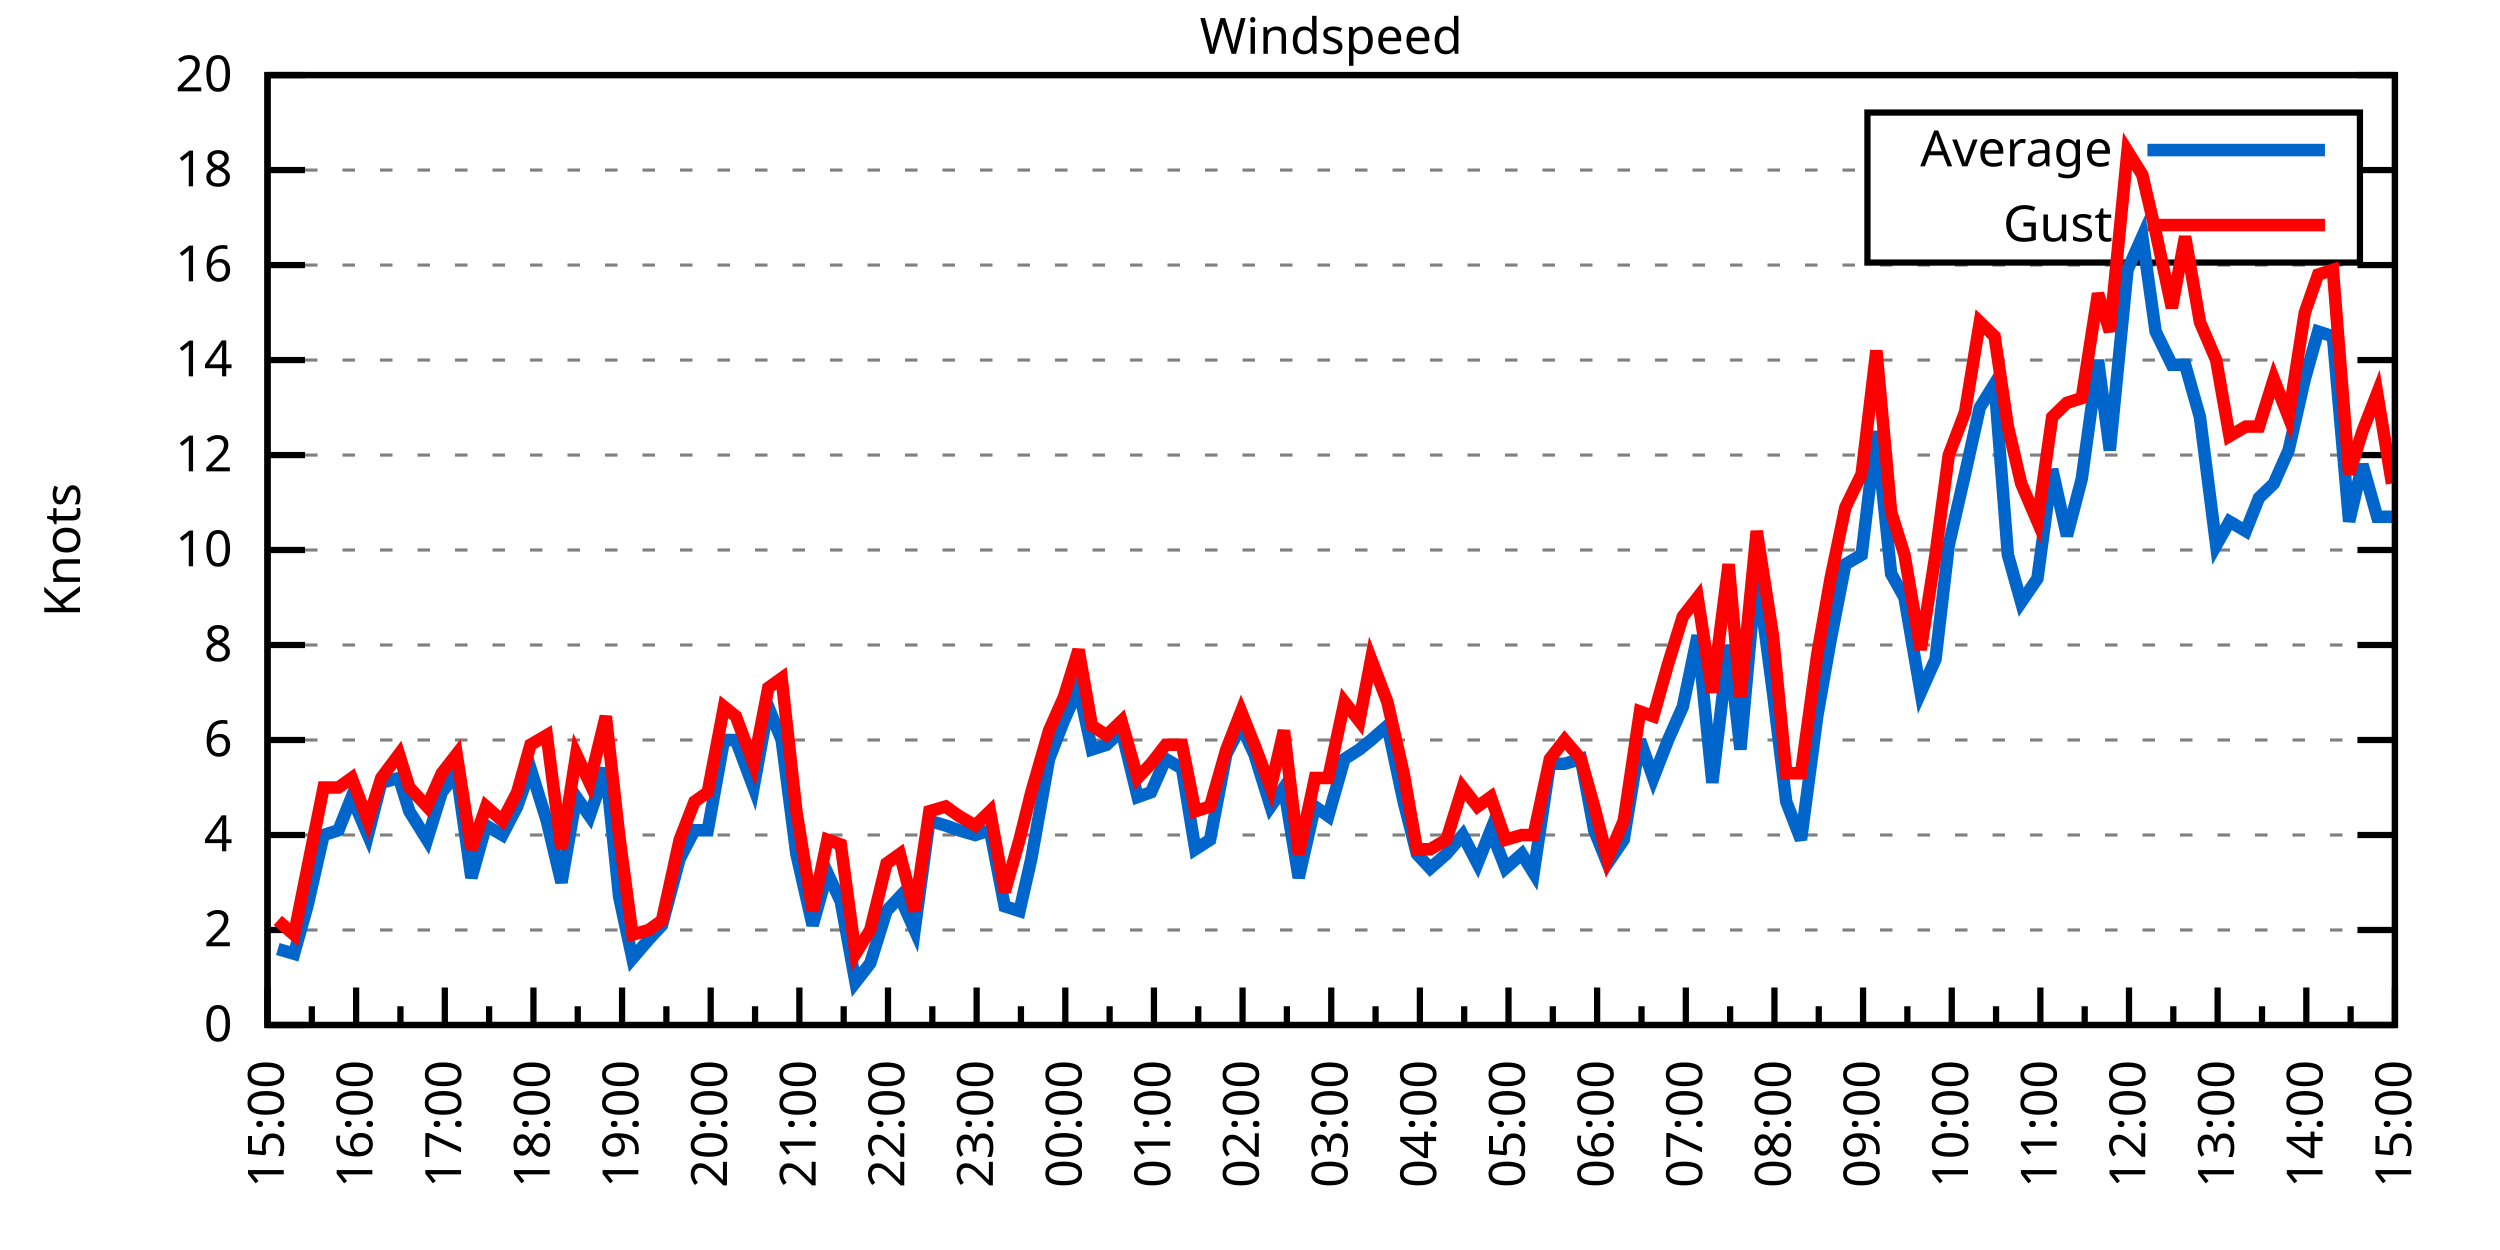
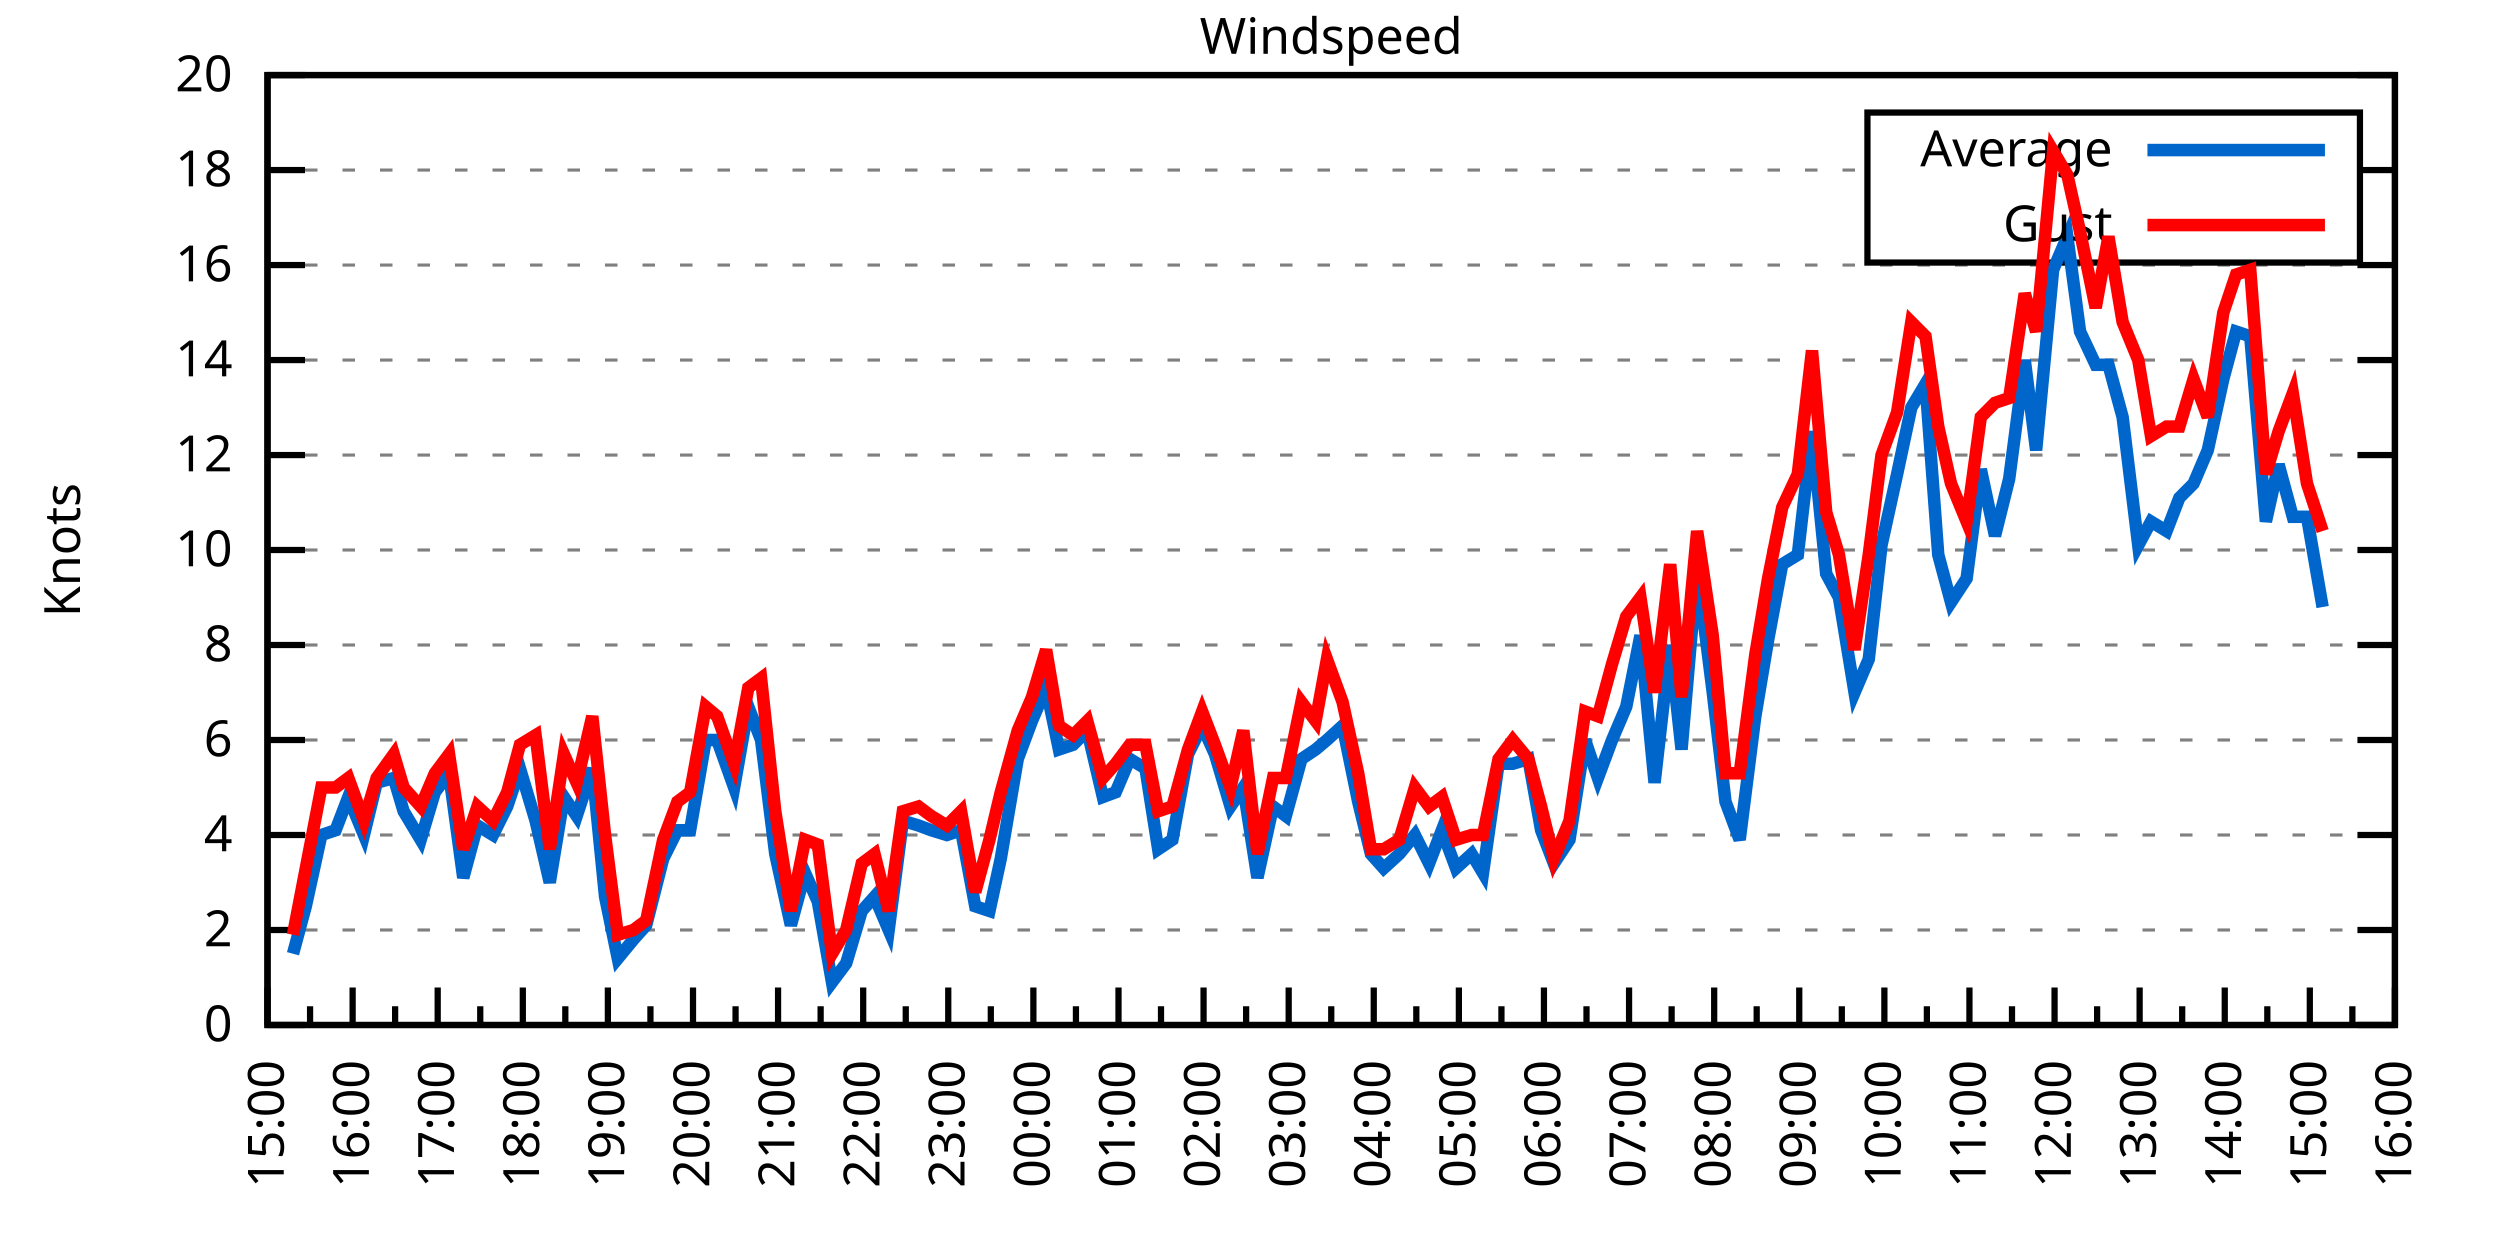
<svg xmlns="http://www.w3.org/2000/svg" xmlns:xlink="http://www.w3.org/1999/xlink" width="400" height="200" viewBox="0 0 400 200">
  <g id="gnuplot_canvas">
    <rect x="0" y="0" width="400" height="200" fill="none" />
    <defs>
      <circle id="gpDot" r="0.5" stroke-width="0.5" stroke="currentColor" />
      <path id="gpPt0" stroke-width="0.333" stroke="currentColor" d="M-1,0 h2 M0,-1 v2" />
      <path id="gpPt1" stroke-width="0.333" stroke="currentColor" d="M-1,-1 L1,1 M1,-1 L-1,1" />
      <path id="gpPt2" stroke-width="0.333" stroke="currentColor" d="M-1,0 L1,0 M0,-1 L0,1 M-1,-1 L1,1 M-1,1 L1,-1" />
      <rect id="gpPt3" stroke-width="0.333" stroke="currentColor" x="-1" y="-1" width="2" height="2" />
      <rect id="gpPt4" stroke-width="0.333" stroke="currentColor" fill="currentColor" x="-1" y="-1" width="2" height="2" />
      <circle id="gpPt5" stroke-width="0.333" stroke="currentColor" cx="0" cy="0" r="1" />
      <use xlink:href="#gpPt5" id="gpPt6" fill="currentColor" stroke="none" />
      <path id="gpPt7" stroke-width="0.333" stroke="currentColor" d="M0,-1.33 L-1.33,0.67 L1.33,0.67 z" />
      <use xlink:href="#gpPt7" id="gpPt8" fill="currentColor" stroke="none" />
      <use xlink:href="#gpPt7" id="gpPt9" stroke="currentColor" transform="rotate(180)" />
      <use xlink:href="#gpPt9" id="gpPt10" fill="currentColor" stroke="none" />
      <use xlink:href="#gpPt3" id="gpPt11" stroke="currentColor" transform="rotate(45)" />
      <use xlink:href="#gpPt11" id="gpPt12" fill="currentColor" stroke="none" />
      <path id="gpPt13" stroke-width="0.333" stroke="currentColor" d="M0,1.330 L1.265,0.411 L0.782,-1.067 L-0.782,-1.076 L-1.265,0.411 z" />
      <use xlink:href="#gpPt13" id="gpPt14" fill="currentColor" stroke="none" />
      <filter id="textbox" filterUnits="objectBoundingBox" x="0" y="0" height="1" width="1">
        <feFlood flood-color="white" flood-opacity="1" result="bgnd" />
        <feComposite in="SourceGraphic" in2="bgnd" operator="atop" />
      </filter>
      <filter id="greybox" filterUnits="objectBoundingBox" x="0" y="0" height="1" width="1">
        <feFlood flood-color="lightgrey" flood-opacity="1" result="grey" />
        <feComposite in="SourceGraphic" in2="grey" operator="atop" />
      </filter>
    </defs>
    <g fill="none" color="white" stroke="currentColor" stroke-width="1.00" stroke-linecap="butt" stroke-linejoin="miter">
</g>
    <g fill="none" color="black" stroke="currentColor" stroke-width="1.00" stroke-linecap="butt" stroke-linejoin="miter">
      <g stroke="none" shape-rendering="crispEdges">
        <polygon fill="rgb(255, 255, 255)" points="42.80,164.00 383.18,164.00 383.18,12.02 42.80,12.02 " />
      </g>
    </g>
    <g fill="none" color="black" stroke="currentColor" stroke-width="1.00" stroke-linecap="butt" stroke-linejoin="miter">
</g>
    <g fill="none" color="black" stroke="black" stroke-width="0.50" stroke-linecap="butt" stroke-linejoin="miter">
</g>
    <g fill="none" color="gray" stroke="currentColor" stroke-width="0.50" stroke-linecap="butt" stroke-linejoin="miter">
      <path stroke="gray" stroke-dasharray="2,4" class="gridline" d="M42.80,164.00 L383.19,164.00  " />
    </g>
    <g fill="none" color="gray" stroke="gray" stroke-width="1.00" stroke-linecap="butt" stroke-linejoin="miter">
</g>
    <g fill="none" color="black" stroke="currentColor" stroke-width="1.00" stroke-linecap="butt" stroke-linejoin="miter">
      <path stroke="black" d="M42.80,164.00 L48.80,164.00 M383.19,164.00 L377.19,164.00  " />
      <g transform="translate(37.20,166.60)" stroke="none" fill="black" font-family="Sans" font-size="8.00" text-anchor="end">
        <text>
          <tspan font-family="Sans"> 0</tspan>
        </text>
      </g>
    </g>
    <g fill="none" color="black" stroke="currentColor" stroke-width="1.00" stroke-linecap="butt" stroke-linejoin="miter">
</g>
    <g fill="none" color="black" stroke="black" stroke-width="0.50" stroke-linecap="butt" stroke-linejoin="miter">
</g>
    <g fill="none" color="gray" stroke="currentColor" stroke-width="0.50" stroke-linecap="butt" stroke-linejoin="miter">
      <path stroke="gray" stroke-dasharray="2,4" class="gridline" d="M42.80,148.80 L383.19,148.80  " />
    </g>
    <g fill="none" color="gray" stroke="gray" stroke-width="1.00" stroke-linecap="butt" stroke-linejoin="miter">
</g>
    <g fill="none" color="black" stroke="currentColor" stroke-width="1.00" stroke-linecap="butt" stroke-linejoin="miter">
      <path stroke="black" d="M42.80,148.80 L48.80,148.80 M383.19,148.80 L377.19,148.80  " />
      <g transform="translate(37.20,151.40)" stroke="none" fill="black" font-family="Sans" font-size="8.00" text-anchor="end">
        <text>
          <tspan font-family="Sans"> 2</tspan>
        </text>
      </g>
    </g>
    <g fill="none" color="black" stroke="currentColor" stroke-width="1.00" stroke-linecap="butt" stroke-linejoin="miter">
</g>
    <g fill="none" color="black" stroke="black" stroke-width="0.50" stroke-linecap="butt" stroke-linejoin="miter">
</g>
    <g fill="none" color="gray" stroke="currentColor" stroke-width="0.50" stroke-linecap="butt" stroke-linejoin="miter">
      <path stroke="gray" stroke-dasharray="2,4" class="gridline" d="M42.80,133.60 L383.19,133.60  " />
    </g>
    <g fill="none" color="gray" stroke="gray" stroke-width="1.00" stroke-linecap="butt" stroke-linejoin="miter">
</g>
    <g fill="none" color="black" stroke="currentColor" stroke-width="1.00" stroke-linecap="butt" stroke-linejoin="miter">
      <path stroke="black" d="M42.80,133.60 L48.80,133.60 M383.19,133.60 L377.19,133.60  " />
      <g transform="translate(37.20,136.20)" stroke="none" fill="black" font-family="Sans" font-size="8.00" text-anchor="end">
        <text>
          <tspan font-family="Sans"> 4</tspan>
        </text>
      </g>
    </g>
    <g fill="none" color="black" stroke="currentColor" stroke-width="1.00" stroke-linecap="butt" stroke-linejoin="miter">
</g>
    <g fill="none" color="black" stroke="black" stroke-width="0.50" stroke-linecap="butt" stroke-linejoin="miter">
</g>
    <g fill="none" color="gray" stroke="currentColor" stroke-width="0.50" stroke-linecap="butt" stroke-linejoin="miter">
      <path stroke="gray" stroke-dasharray="2,4" class="gridline" d="M42.80,118.40 L383.19,118.40  " />
    </g>
    <g fill="none" color="gray" stroke="gray" stroke-width="1.00" stroke-linecap="butt" stroke-linejoin="miter">
</g>
    <g fill="none" color="black" stroke="currentColor" stroke-width="1.00" stroke-linecap="butt" stroke-linejoin="miter">
      <path stroke="black" d="M42.80,118.40 L48.80,118.40 M383.19,118.40 L377.19,118.40  " />
      <g transform="translate(37.20,121.00)" stroke="none" fill="black" font-family="Sans" font-size="8.00" text-anchor="end">
        <text>
          <tspan font-family="Sans"> 6</tspan>
        </text>
      </g>
    </g>
    <g fill="none" color="black" stroke="currentColor" stroke-width="1.00" stroke-linecap="butt" stroke-linejoin="miter">
</g>
    <g fill="none" color="black" stroke="black" stroke-width="0.50" stroke-linecap="butt" stroke-linejoin="miter">
</g>
    <g fill="none" color="gray" stroke="currentColor" stroke-width="0.50" stroke-linecap="butt" stroke-linejoin="miter">
      <path stroke="gray" stroke-dasharray="2,4" class="gridline" d="M42.80,103.20 L383.19,103.20  " />
    </g>
    <g fill="none" color="gray" stroke="gray" stroke-width="1.00" stroke-linecap="butt" stroke-linejoin="miter">
</g>
    <g fill="none" color="black" stroke="currentColor" stroke-width="1.00" stroke-linecap="butt" stroke-linejoin="miter">
      <path stroke="black" d="M42.80,103.20 L48.80,103.20 M383.19,103.20 L377.19,103.20  " />
      <g transform="translate(37.20,105.80)" stroke="none" fill="black" font-family="Sans" font-size="8.00" text-anchor="end">
        <text>
          <tspan font-family="Sans"> 8</tspan>
        </text>
      </g>
    </g>
    <g fill="none" color="black" stroke="currentColor" stroke-width="1.00" stroke-linecap="butt" stroke-linejoin="miter">
</g>
    <g fill="none" color="black" stroke="black" stroke-width="0.50" stroke-linecap="butt" stroke-linejoin="miter">
</g>
    <g fill="none" color="gray" stroke="currentColor" stroke-width="0.50" stroke-linecap="butt" stroke-linejoin="miter">
      <path stroke="gray" stroke-dasharray="2,4" class="gridline" d="M42.80,88.00 L383.19,88.00  " />
    </g>
    <g fill="none" color="gray" stroke="gray" stroke-width="1.00" stroke-linecap="butt" stroke-linejoin="miter">
</g>
    <g fill="none" color="black" stroke="currentColor" stroke-width="1.00" stroke-linecap="butt" stroke-linejoin="miter">
      <path stroke="black" d="M42.80,88.00 L48.80,88.00 M383.19,88.00 L377.19,88.00  " />
      <g transform="translate(37.20,90.60)" stroke="none" fill="black" font-family="Sans" font-size="8.00" text-anchor="end">
        <text>
          <tspan font-family="Sans"> 10</tspan>
        </text>
      </g>
    </g>
    <g fill="none" color="black" stroke="currentColor" stroke-width="1.00" stroke-linecap="butt" stroke-linejoin="miter">
</g>
    <g fill="none" color="black" stroke="black" stroke-width="0.50" stroke-linecap="butt" stroke-linejoin="miter">
</g>
    <g fill="none" color="gray" stroke="currentColor" stroke-width="0.50" stroke-linecap="butt" stroke-linejoin="miter">
      <path stroke="gray" stroke-dasharray="2,4" class="gridline" d="M42.80,72.81 L383.19,72.81  " />
    </g>
    <g fill="none" color="gray" stroke="gray" stroke-width="1.00" stroke-linecap="butt" stroke-linejoin="miter">
</g>
    <g fill="none" color="black" stroke="currentColor" stroke-width="1.00" stroke-linecap="butt" stroke-linejoin="miter">
      <path stroke="black" d="M42.80,72.81 L48.80,72.81 M383.19,72.81 L377.19,72.81  " />
      <g transform="translate(37.20,75.41)" stroke="none" fill="black" font-family="Sans" font-size="8.00" text-anchor="end">
        <text>
          <tspan font-family="Sans"> 12</tspan>
        </text>
      </g>
    </g>
    <g fill="none" color="black" stroke="currentColor" stroke-width="1.00" stroke-linecap="butt" stroke-linejoin="miter">
</g>
    <g fill="none" color="black" stroke="black" stroke-width="0.50" stroke-linecap="butt" stroke-linejoin="miter">
</g>
    <g fill="none" color="gray" stroke="currentColor" stroke-width="0.50" stroke-linecap="butt" stroke-linejoin="miter">
      <path stroke="gray" stroke-dasharray="2,4" class="gridline" d="M42.80,57.61 L383.19,57.61  " />
    </g>
    <g fill="none" color="gray" stroke="gray" stroke-width="1.00" stroke-linecap="butt" stroke-linejoin="miter">
</g>
    <g fill="none" color="black" stroke="currentColor" stroke-width="1.00" stroke-linecap="butt" stroke-linejoin="miter">
      <path stroke="black" d="M42.80,57.61 L48.80,57.61 M383.19,57.61 L377.19,57.61  " />
      <g transform="translate(37.20,60.21)" stroke="none" fill="black" font-family="Sans" font-size="8.00" text-anchor="end">
        <text>
          <tspan font-family="Sans"> 14</tspan>
        </text>
      </g>
    </g>
    <g fill="none" color="black" stroke="currentColor" stroke-width="1.00" stroke-linecap="butt" stroke-linejoin="miter">
</g>
    <g fill="none" color="black" stroke="black" stroke-width="0.50" stroke-linecap="butt" stroke-linejoin="miter">
</g>
    <g fill="none" color="gray" stroke="currentColor" stroke-width="0.50" stroke-linecap="butt" stroke-linejoin="miter">
      <path stroke="gray" stroke-dasharray="2,4" class="gridline" d="M42.80,42.41 L383.19,42.41  " />
    </g>
    <g fill="none" color="gray" stroke="gray" stroke-width="1.00" stroke-linecap="butt" stroke-linejoin="miter">
</g>
    <g fill="none" color="black" stroke="currentColor" stroke-width="1.00" stroke-linecap="butt" stroke-linejoin="miter">
      <path stroke="black" d="M42.80,42.41 L48.80,42.41 M383.19,42.41 L377.19,42.41  " />
      <g transform="translate(37.20,45.01)" stroke="none" fill="black" font-family="Sans" font-size="8.00" text-anchor="end">
        <text>
          <tspan font-family="Sans"> 16</tspan>
        </text>
      </g>
    </g>
    <g fill="none" color="black" stroke="currentColor" stroke-width="1.00" stroke-linecap="butt" stroke-linejoin="miter">
</g>
    <g fill="none" color="black" stroke="black" stroke-width="0.50" stroke-linecap="butt" stroke-linejoin="miter">
</g>
    <g fill="none" color="gray" stroke="currentColor" stroke-width="0.50" stroke-linecap="butt" stroke-linejoin="miter">
      <path stroke="gray" stroke-dasharray="2,4" class="gridline" d="M42.80,27.21 L298.79,27.21 M377.59,27.21 L383.19,27.21  " />
    </g>
    <g fill="none" color="gray" stroke="gray" stroke-width="1.00" stroke-linecap="butt" stroke-linejoin="miter">
</g>
    <g fill="none" color="black" stroke="currentColor" stroke-width="1.00" stroke-linecap="butt" stroke-linejoin="miter">
      <path stroke="black" d="M42.80,27.21 L48.80,27.21 M383.19,27.21 L377.19,27.21  " />
      <g transform="translate(37.20,29.81)" stroke="none" fill="black" font-family="Sans" font-size="8.00" text-anchor="end">
        <text>
          <tspan font-family="Sans"> 18</tspan>
        </text>
      </g>
    </g>
    <g fill="none" color="black" stroke="currentColor" stroke-width="1.00" stroke-linecap="butt" stroke-linejoin="miter">
</g>
    <g fill="none" color="black" stroke="black" stroke-width="0.50" stroke-linecap="butt" stroke-linejoin="miter">
</g>
    <g fill="none" color="gray" stroke="currentColor" stroke-width="0.50" stroke-linecap="butt" stroke-linejoin="miter">
      <path stroke="gray" stroke-dasharray="2,4" class="gridline" d="M42.80,12.01 L383.19,12.01  " />
    </g>
    <g fill="none" color="gray" stroke="gray" stroke-width="1.00" stroke-linecap="butt" stroke-linejoin="miter">
</g>
    <g fill="none" color="black" stroke="currentColor" stroke-width="1.00" stroke-linecap="butt" stroke-linejoin="miter">
      <path stroke="black" d="M42.80,12.01 L48.80,12.01 M383.19,12.01 L377.19,12.01  " />
      <g transform="translate(37.20,14.61)" stroke="none" fill="black" font-family="Sans" font-size="8.00" text-anchor="end">
        <text>
          <tspan font-family="Sans"> 20</tspan>
        </text>
      </g>
    </g>
    <g fill="none" color="black" stroke="currentColor" stroke-width="1.00" stroke-linecap="butt" stroke-linejoin="miter">
      <path stroke="black" d="M42.80,164.00 L42.80,158.00  " />
      <g transform="translate(45.40,169.60) rotate(270)" stroke="none" fill="black" font-family="Sans" font-size="8.00" text-anchor="end">
        <text>
          <tspan font-family="Sans">15:00</tspan>
        </text>
      </g>
    </g>
    <g fill="none" color="black" stroke="currentColor" stroke-width="1.00" stroke-linecap="butt" stroke-linejoin="miter">
-       <path stroke="black" d="M49.89,164.00 L49.89,161.00 M56.98,164.00 L56.98,158.00  " />
-       <g transform="translate(59.58,169.60) rotate(270)" stroke="none" fill="black" font-family="Sans" font-size="8.00" text-anchor="end">
+       <path stroke="black" d="M49.61,164.00 L49.61,161.00 M56.42,164.00 L56.42,158.00  " />
+       <g transform="translate(59.02,169.60) rotate(270)" stroke="none" fill="black" font-family="Sans" font-size="8.00" text-anchor="end">
        <text>
          <tspan font-family="Sans">16:00</tspan>
        </text>
      </g>
    </g>
    <g fill="none" color="black" stroke="currentColor" stroke-width="1.00" stroke-linecap="butt" stroke-linejoin="miter">
-       <path stroke="black" d="M64.07,164.00 L64.07,161.00 M71.17,164.00 L71.17,158.00  " />
-       <g transform="translate(73.77,169.60) rotate(270)" stroke="none" fill="black" font-family="Sans" font-size="8.00" text-anchor="end">
+       <path stroke="black" d="M63.22,164.00 L63.22,161.00 M70.03,164.00 L70.03,158.00  " />
+       <g transform="translate(72.63,169.60) rotate(270)" stroke="none" fill="black" font-family="Sans" font-size="8.00" text-anchor="end">
        <text>
          <tspan font-family="Sans">17:00</tspan>
        </text>
      </g>
    </g>
    <g fill="none" color="black" stroke="currentColor" stroke-width="1.00" stroke-linecap="butt" stroke-linejoin="miter">
-       <path stroke="black" d="M78.26,164.00 L78.26,161.00 M85.35,164.00 L85.35,158.00  " />
-       <g transform="translate(87.95,169.60) rotate(270)" stroke="none" fill="black" font-family="Sans" font-size="8.00" text-anchor="end">
+       <path stroke="black" d="M76.84,164.00 L76.84,161.00 M83.65,164.00 L83.65,158.00  " />
+       <g transform="translate(86.25,169.60) rotate(270)" stroke="none" fill="black" font-family="Sans" font-size="8.00" text-anchor="end">
        <text>
          <tspan font-family="Sans">18:00</tspan>
        </text>
      </g>
    </g>
    <g fill="none" color="black" stroke="currentColor" stroke-width="1.00" stroke-linecap="butt" stroke-linejoin="miter">
-       <path stroke="black" d="M92.44,164.00 L92.44,161.00 M99.53,164.00 L99.53,158.00  " />
-       <g transform="translate(102.13,169.60) rotate(270)" stroke="none" fill="black" font-family="Sans" font-size="8.00" text-anchor="end">
+       <path stroke="black" d="M90.45,164.00 L90.45,161.00 M97.26,164.00 L97.26,158.00  " />
+       <g transform="translate(99.86,169.60) rotate(270)" stroke="none" fill="black" font-family="Sans" font-size="8.00" text-anchor="end">
        <text>
          <tspan font-family="Sans">19:00</tspan>
        </text>
      </g>
    </g>
    <g fill="none" color="black" stroke="currentColor" stroke-width="1.00" stroke-linecap="butt" stroke-linejoin="miter">
-       <path stroke="black" d="M106.62,164.00 L106.62,161.00 M113.71,164.00 L113.71,158.00  " />
-       <g transform="translate(116.31,169.60) rotate(270)" stroke="none" fill="black" font-family="Sans" font-size="8.00" text-anchor="end">
+       <path stroke="black" d="M104.07,164.00 L104.07,161.00 M110.88,164.00 L110.88,158.00  " />
+       <g transform="translate(113.48,169.60) rotate(270)" stroke="none" fill="black" font-family="Sans" font-size="8.00" text-anchor="end">
        <text>
          <tspan font-family="Sans">20:00</tspan>
        </text>
      </g>
    </g>
    <g fill="none" color="black" stroke="currentColor" stroke-width="1.00" stroke-linecap="butt" stroke-linejoin="miter">
-       <path stroke="black" d="M120.81,164.00 L120.81,161.00 M127.90,164.00 L127.90,158.00  " />
-       <g transform="translate(130.50,169.60) rotate(270)" stroke="none" fill="black" font-family="Sans" font-size="8.00" text-anchor="end">
+       <path stroke="black" d="M117.69,164.00 L117.69,161.00 M124.49,164.00 L124.49,158.00  " />
+       <g transform="translate(127.09,169.60) rotate(270)" stroke="none" fill="black" font-family="Sans" font-size="8.00" text-anchor="end">
        <text>
          <tspan font-family="Sans">21:00</tspan>
        </text>
      </g>
    </g>
    <g fill="none" color="black" stroke="currentColor" stroke-width="1.00" stroke-linecap="butt" stroke-linejoin="miter">
-       <path stroke="black" d="M134.99,164.00 L134.99,161.00 M142.08,164.00 L142.08,158.00  " />
-       <g transform="translate(144.68,169.60) rotate(270)" stroke="none" fill="black" font-family="Sans" font-size="8.00" text-anchor="end">
+       <path stroke="black" d="M131.30,164.00 L131.30,161.00 M138.11,164.00 L138.11,158.00  " />
+       <g transform="translate(140.71,169.60) rotate(270)" stroke="none" fill="black" font-family="Sans" font-size="8.00" text-anchor="end">
        <text>
          <tspan font-family="Sans">22:00</tspan>
        </text>
      </g>
    </g>
    <g fill="none" color="black" stroke="currentColor" stroke-width="1.00" stroke-linecap="butt" stroke-linejoin="miter">
-       <path stroke="black" d="M149.17,164.00 L149.17,161.00 M156.26,164.00 L156.26,158.00  " />
-       <g transform="translate(158.86,169.60) rotate(270)" stroke="none" fill="black" font-family="Sans" font-size="8.00" text-anchor="end">
+       <path stroke="black" d="M144.92,164.00 L144.92,161.00 M151.72,164.00 L151.72,158.00  " />
+       <g transform="translate(154.32,169.60) rotate(270)" stroke="none" fill="black" font-family="Sans" font-size="8.00" text-anchor="end">
        <text>
          <tspan font-family="Sans">23:00</tspan>
        </text>
      </g>
    </g>
    <g fill="none" color="black" stroke="currentColor" stroke-width="1.00" stroke-linecap="butt" stroke-linejoin="miter">
-       <path stroke="black" d="M163.35,164.00 L163.35,161.00 M170.45,164.00 L170.45,158.00  " />
-       <g transform="translate(173.05,169.60) rotate(270)" stroke="none" fill="black" font-family="Sans" font-size="8.00" text-anchor="end">
+       <path stroke="black" d="M158.53,164.00 L158.53,161.00 M165.34,164.00 L165.34,158.00  " />
+       <g transform="translate(167.94,169.60) rotate(270)" stroke="none" fill="black" font-family="Sans" font-size="8.00" text-anchor="end">
        <text>
          <tspan font-family="Sans">00:00</tspan>
        </text>
      </g>
    </g>
    <g fill="none" color="black" stroke="currentColor" stroke-width="1.00" stroke-linecap="butt" stroke-linejoin="miter">
-       <path stroke="black" d="M177.54,164.00 L177.54,161.00 M184.63,164.00 L184.63,158.00  " />
-       <g transform="translate(187.23,169.60) rotate(270)" stroke="none" fill="black" font-family="Sans" font-size="8.00" text-anchor="end">
+       <path stroke="black" d="M172.15,164.00 L172.15,161.00 M178.96,164.00 L178.96,158.00  " />
+       <g transform="translate(181.56,169.60) rotate(270)" stroke="none" fill="black" font-family="Sans" font-size="8.00" text-anchor="end">
        <text>
          <tspan font-family="Sans">01:00</tspan>
        </text>
      </g>
    </g>
    <g fill="none" color="black" stroke="currentColor" stroke-width="1.00" stroke-linecap="butt" stroke-linejoin="miter">
-       <path stroke="black" d="M191.72,164.00 L191.72,161.00 M198.81,164.00 L198.81,158.00  " />
-       <g transform="translate(201.41,169.60) rotate(270)" stroke="none" fill="black" font-family="Sans" font-size="8.00" text-anchor="end">
+       <path stroke="black" d="M185.76,164.00 L185.76,161.00 M192.57,164.00 L192.57,158.00  " />
+       <g transform="translate(195.17,169.60) rotate(270)" stroke="none" fill="black" font-family="Sans" font-size="8.00" text-anchor="end">
        <text>
          <tspan font-family="Sans">02:00</tspan>
        </text>
      </g>
    </g>
    <g fill="none" color="black" stroke="currentColor" stroke-width="1.00" stroke-linecap="butt" stroke-linejoin="miter">
-       <path stroke="black" d="M205.90,164.00 L205.90,161.00 M213.00,164.00 L213.00,158.00  " />
-       <g transform="translate(215.60,169.60) rotate(270)" stroke="none" fill="black" font-family="Sans" font-size="8.00" text-anchor="end">
+       <path stroke="black" d="M199.38,164.00 L199.38,161.00 M206.19,164.00 L206.19,158.00  " />
+       <g transform="translate(208.79,169.60) rotate(270)" stroke="none" fill="black" font-family="Sans" font-size="8.00" text-anchor="end">
        <text>
          <tspan font-family="Sans">03:00</tspan>
        </text>
      </g>
    </g>
    <g fill="none" color="black" stroke="currentColor" stroke-width="1.00" stroke-linecap="butt" stroke-linejoin="miter">
-       <path stroke="black" d="M220.09,164.00 L220.09,161.00 M227.18,164.00 L227.18,158.00  " />
-       <g transform="translate(229.78,169.60) rotate(270)" stroke="none" fill="black" font-family="Sans" font-size="8.00" text-anchor="end">
+       <path stroke="black" d="M213.00,164.00 L213.00,161.00 M219.80,164.00 L219.80,158.00  " />
+       <g transform="translate(222.40,169.60) rotate(270)" stroke="none" fill="black" font-family="Sans" font-size="8.00" text-anchor="end">
        <text>
          <tspan font-family="Sans">04:00</tspan>
        </text>
      </g>
    </g>
    <g fill="none" color="black" stroke="currentColor" stroke-width="1.00" stroke-linecap="butt" stroke-linejoin="miter">
-       <path stroke="black" d="M234.27,164.00 L234.27,161.00 M241.36,164.00 L241.36,158.00  " />
-       <g transform="translate(243.96,169.60) rotate(270)" stroke="none" fill="black" font-family="Sans" font-size="8.00" text-anchor="end">
+       <path stroke="black" d="M226.61,164.00 L226.61,161.00 M233.42,164.00 L233.42,158.00  " />
+       <g transform="translate(236.02,169.60) rotate(270)" stroke="none" fill="black" font-family="Sans" font-size="8.00" text-anchor="end">
        <text>
          <tspan font-family="Sans">05:00</tspan>
        </text>
      </g>
    </g>
    <g fill="none" color="black" stroke="currentColor" stroke-width="1.00" stroke-linecap="butt" stroke-linejoin="miter">
-       <path stroke="black" d="M248.45,164.00 L248.45,161.00 M255.54,164.00 L255.54,158.00  " />
-       <g transform="translate(258.14,169.60) rotate(270)" stroke="none" fill="black" font-family="Sans" font-size="8.00" text-anchor="end">
+       <path stroke="black" d="M240.23,164.00 L240.23,161.00 M247.03,164.00 L247.03,158.00  " />
+       <g transform="translate(249.63,169.60) rotate(270)" stroke="none" fill="black" font-family="Sans" font-size="8.00" text-anchor="end">
        <text>
          <tspan font-family="Sans">06:00</tspan>
        </text>
      </g>
    </g>
    <g fill="none" color="black" stroke="currentColor" stroke-width="1.00" stroke-linecap="butt" stroke-linejoin="miter">
-       <path stroke="black" d="M262.64,164.00 L262.64,161.00 M269.73,164.00 L269.73,158.00  " />
-       <g transform="translate(272.33,169.60) rotate(270)" stroke="none" fill="black" font-family="Sans" font-size="8.00" text-anchor="end">
+       <path stroke="black" d="M253.84,164.00 L253.84,161.00 M260.65,164.00 L260.65,158.00  " />
+       <g transform="translate(263.25,169.60) rotate(270)" stroke="none" fill="black" font-family="Sans" font-size="8.00" text-anchor="end">
        <text>
          <tspan font-family="Sans">07:00</tspan>
        </text>
      </g>
    </g>
    <g fill="none" color="black" stroke="currentColor" stroke-width="1.00" stroke-linecap="butt" stroke-linejoin="miter">
-       <path stroke="black" d="M276.82,164.00 L276.82,161.00 M283.91,164.00 L283.91,158.00  " />
-       <g transform="translate(286.51,169.60) rotate(270)" stroke="none" fill="black" font-family="Sans" font-size="8.00" text-anchor="end">
+       <path stroke="black" d="M267.46,164.00 L267.46,161.00 M274.27,164.00 L274.27,158.00  " />
+       <g transform="translate(276.87,169.60) rotate(270)" stroke="none" fill="black" font-family="Sans" font-size="8.00" text-anchor="end">
        <text>
          <tspan font-family="Sans">08:00</tspan>
        </text>
      </g>
    </g>
    <g fill="none" color="black" stroke="currentColor" stroke-width="1.00" stroke-linecap="butt" stroke-linejoin="miter">
-       <path stroke="black" d="M291.00,164.00 L291.00,161.00 M298.09,164.00 L298.09,158.00  " />
-       <g transform="translate(300.69,169.60) rotate(270)" stroke="none" fill="black" font-family="Sans" font-size="8.00" text-anchor="end">
+       <path stroke="black" d="M281.07,164.00 L281.07,161.00 M287.88,164.00 L287.88,158.00  " />
+       <g transform="translate(290.48,169.60) rotate(270)" stroke="none" fill="black" font-family="Sans" font-size="8.00" text-anchor="end">
        <text>
          <tspan font-family="Sans">09:00</tspan>
        </text>
      </g>
    </g>
    <g fill="none" color="black" stroke="currentColor" stroke-width="1.00" stroke-linecap="butt" stroke-linejoin="miter">
-       <path stroke="black" d="M305.18,164.00 L305.18,161.00 M312.28,164.00 L312.28,158.00  " />
-       <g transform="translate(314.88,169.60) rotate(270)" stroke="none" fill="black" font-family="Sans" font-size="8.00" text-anchor="end">
+       <path stroke="black" d="M294.69,164.00 L294.69,161.00 M301.50,164.00 L301.50,158.00  " />
+       <g transform="translate(304.10,169.60) rotate(270)" stroke="none" fill="black" font-family="Sans" font-size="8.00" text-anchor="end">
        <text>
          <tspan font-family="Sans">10:00</tspan>
        </text>
      </g>
    </g>
    <g fill="none" color="black" stroke="currentColor" stroke-width="1.00" stroke-linecap="butt" stroke-linejoin="miter">
-       <path stroke="black" d="M319.37,164.00 L319.37,161.00 M326.46,164.00 L326.46,158.00  " />
-       <g transform="translate(329.06,169.60) rotate(270)" stroke="none" fill="black" font-family="Sans" font-size="8.00" text-anchor="end">
+       <path stroke="black" d="M308.30,164.00 L308.30,161.00 M315.11,164.00 L315.11,158.00  " />
+       <g transform="translate(317.71,169.60) rotate(270)" stroke="none" fill="black" font-family="Sans" font-size="8.00" text-anchor="end">
        <text>
          <tspan font-family="Sans">11:00</tspan>
        </text>
      </g>
    </g>
    <g fill="none" color="black" stroke="currentColor" stroke-width="1.00" stroke-linecap="butt" stroke-linejoin="miter">
-       <path stroke="black" d="M333.55,164.00 L333.55,161.00 M340.64,164.00 L340.64,158.00  " />
-       <g transform="translate(343.24,169.60) rotate(270)" stroke="none" fill="black" font-family="Sans" font-size="8.00" text-anchor="end">
+       <path stroke="black" d="M321.92,164.00 L321.92,161.00 M328.73,164.00 L328.73,158.00  " />
+       <g transform="translate(331.33,169.60) rotate(270)" stroke="none" fill="black" font-family="Sans" font-size="8.00" text-anchor="end">
        <text>
          <tspan font-family="Sans">12:00</tspan>
        </text>
      </g>
    </g>
    <g fill="none" color="black" stroke="currentColor" stroke-width="1.00" stroke-linecap="butt" stroke-linejoin="miter">
-       <path stroke="black" d="M347.73,164.00 L347.73,161.00 M354.82,164.00 L354.82,158.00  " />
-       <g transform="translate(357.42,169.60) rotate(270)" stroke="none" fill="black" font-family="Sans" font-size="8.00" text-anchor="end">
+       <path stroke="black" d="M335.54,164.00 L335.54,161.00 M342.34,164.00 L342.34,158.00  " />
+       <g transform="translate(344.94,169.60) rotate(270)" stroke="none" fill="black" font-family="Sans" font-size="8.00" text-anchor="end">
        <text>
          <tspan font-family="Sans">13:00</tspan>
        </text>
      </g>
    </g>
    <g fill="none" color="black" stroke="currentColor" stroke-width="1.00" stroke-linecap="butt" stroke-linejoin="miter">
-       <path stroke="black" d="M361.92,164.00 L361.92,161.00 M369.01,164.00 L369.01,158.00  " />
-       <g transform="translate(371.61,169.60) rotate(270)" stroke="none" fill="black" font-family="Sans" font-size="8.00" text-anchor="end">
+       <path stroke="black" d="M349.15,164.00 L349.15,161.00 M355.96,164.00 L355.96,158.00  " />
+       <g transform="translate(358.56,169.60) rotate(270)" stroke="none" fill="black" font-family="Sans" font-size="8.00" text-anchor="end">
        <text>
          <tspan font-family="Sans">14:00</tspan>
        </text>
      </g>
    </g>
    <g fill="none" color="black" stroke="currentColor" stroke-width="1.00" stroke-linecap="butt" stroke-linejoin="miter">
-       <path stroke="black" d="M376.10,164.00 L376.10,161.00 M383.19,164.00 L383.19,158.00  " />
+       <path stroke="black" d="M362.77,164.00 L362.77,161.00 M369.57,164.00 L369.57,158.00  " />
+       <g transform="translate(372.17,169.60) rotate(270)" stroke="none" fill="black" font-family="Sans" font-size="8.00" text-anchor="end">
+         <text>
+           <tspan font-family="Sans">15:00</tspan>
+         </text>
+       </g>
+     </g>
+     <g fill="none" color="black" stroke="currentColor" stroke-width="1.00" stroke-linecap="butt" stroke-linejoin="miter">
+       <path stroke="black" d="M376.38,164.00 L376.38,161.00 M383.19,164.00 L383.19,158.00  " />
      <g transform="translate(385.79,169.60) rotate(270)" stroke="none" fill="black" font-family="Sans" font-size="8.00" text-anchor="end">
        <text>
-           <tspan font-family="Sans">15:00</tspan>
+           <tspan font-family="Sans">16:00</tspan>
        </text>
      </g>
    </g>
    <g fill="none" color="black" stroke="currentColor" stroke-width="1.00" stroke-linecap="butt" stroke-linejoin="miter">
</g>
    <g fill="none" color="black" stroke="currentColor" stroke-width="1.00" stroke-linecap="butt" stroke-linejoin="miter">
      <path stroke="black" d="M42.80,12.01 L42.80,164.00 L383.19,164.00 L383.19,12.01 L42.80,12.01 Z  " />
    </g>
    <g fill="none" color="black" stroke="currentColor" stroke-width="1.00" stroke-linecap="butt" stroke-linejoin="miter">
      <g transform="translate(12.80,88.01) rotate(270)" stroke="none" fill="black" font-family="Sans" font-size="8.00" text-anchor="middle">
        <text>
          <tspan font-family="Sans">Knots</tspan>
        </text>
      </g>
    </g>
    <g fill="none" color="black" stroke="currentColor" stroke-width="1.00" stroke-linecap="butt" stroke-linejoin="miter">
</g>
    <g fill="none" color="black" stroke="currentColor" stroke-width="1.00" stroke-linecap="butt" stroke-linejoin="miter">
      <path stroke="black" d="M298.79,42.01 L298.79,18.01 L377.59,18.01 L377.59,42.01 L298.79,42.01 Z  " />
    </g>
    <g id="Windspeed_plot_1">
      <g fill="none" color="white" stroke="black" stroke-width="2.00" stroke-linecap="butt" stroke-linejoin="miter">
</g>
      <g fill="none" color="black" stroke="currentColor" stroke-width="2.00" stroke-linecap="butt" stroke-linejoin="miter">
        <g transform="translate(337.99,26.61)" stroke="none" fill="black" font-family="Sans" font-size="8.00" text-anchor="end">
          <text>
            <tspan font-family="Sans">Average</tspan>
          </text>
        </g>
      </g>
      <g fill="none" color="black" stroke="currentColor" stroke-width="2.00" stroke-linecap="butt" stroke-linejoin="miter">
-         <path stroke="rgb(  0, 102, 204)" d="M343.59,24.01 L371.99,24.01 M44.45,151.84 L47.05,152.60 L49.18,145.00 L51.78,133.60 L54.15,132.84 L56.27,127.52   L58.87,133.60 L61.00,125.24 L63.84,124.48 L65.49,129.80 L68.33,134.36 L70.69,126.76 L73.06,123.72 L75.42,140.44   L77.78,132.08 L80.38,133.60 L82.75,129.04 L84.88,122.96 L87.48,131.32 L89.84,141.20 L92.20,127.52 L94.33,130.56   L96.93,122.96 L99.06,143.48 L101.19,153.36 L103.79,150.32 L105.91,148.04 L108.75,137.40 L111.11,132.84 L113.24,132.84   L115.84,118.40 L117.73,118.40 L120.57,126.00 L122.93,113.08 L125.06,118.40 L127.42,136.64 L130.02,148.04 L132.39,139.68   L134.52,144.24 L136.88,157.16 L139.24,154.12 L141.84,145.76 L143.97,143.48 L146.34,148.80 L148.70,131.32 L151.30,132.08   L153.43,132.84 L156.03,133.60 L158.39,132.84 L160.75,145.00 L163.12,145.76 L165.01,137.40 L167.85,121.44 L170.21,115.36   L172.57,110.04 L174.70,119.92 L177.06,119.16 L179.43,116.88 L182.03,127.52 L184.16,126.76 L186.52,121.44 L189.12,122.96   L191.25,135.88 L193.61,134.36 L196.21,120.68 L198.58,116.12 L200.70,120.68 L203.30,129.04 L205.43,126.00 L207.79,140.44   L210.39,129.04 L212.52,130.56 L215.12,121.44 L217.49,119.92 L219.38,118.40 L221.98,116.12 L224.58,128.28 L226.71,136.64   L228.83,138.92 L231.43,136.64 L234.03,133.60 L236.40,138.16 L238.52,132.84 L240.89,138.92 L243.49,136.64 L245.38,139.68   L247.98,122.20 L250.34,122.20 L252.94,121.44 L255.07,132.84 L257.20,138.16 L259.80,134.36 L262.40,118.40 L264.53,124.48   L266.89,118.40 L269.25,113.08 L271.62,101.68 L273.98,125.24 L276.58,103.20 L278.47,119.92 L281.07,91.04 L283.67,110.80   L285.80,128.28 L288.16,134.36 L290.76,114.60 L292.89,102.44 L295.26,90.28 L297.86,88.76 L300.22,69.01 L302.58,91.80   L304.71,95.60 L307.31,110.80 L309.68,105.48 L311.80,87.25 L314.40,75.85 L316.77,65.21 L319.13,61.41 L321.26,88.76   L323.39,96.36 L325.99,92.56 L328.35,75.09 L330.71,85.73 L333.08,76.61 L335.68,57.61 L337.57,72.05 L340.40,43.17   L342.77,37.85 L344.90,53.05 L347.50,58.37 L349.62,58.37 L351.99,66.73 L354.59,87.25 L356.72,83.45 L359.32,84.97   L361.44,79.65 L363.81,77.37 L366.17,72.05 L368.77,60.65 L370.90,53.05 L373.26,53.81 L375.86,83.45 L377.99,74.33   L380.35,82.69 L382.72,82.69  " />
+         <path stroke="rgb(  0, 102, 204)" d="M343.59,24.01 L371.99,24.01 M46.88,152.60 L48.93,145.00 L51.42,133.60 L53.69,132.84 L55.73,127.52 L58.23,133.60   L60.27,125.24 L63.00,124.48 L64.58,129.80 L67.31,134.36 L69.58,126.76 L71.85,123.72 L74.12,140.44 L76.39,132.08   L78.88,133.60 L81.15,129.04 L83.19,122.96 L85.69,131.32 L87.96,141.20 L90.23,127.52 L92.27,130.56 L94.77,122.96   L96.81,143.48 L98.85,153.36 L101.35,150.32 L103.39,148.04 L106.11,137.40 L108.38,132.84 L110.42,132.84 L112.92,118.40   L114.74,118.40 L117.46,126.00 L119.73,113.08 L121.77,118.40 L124.04,136.64 L126.54,148.04 L128.81,139.68 L130.85,144.24   L133.12,157.16 L135.39,154.12 L137.88,145.76 L139.92,143.48 L142.19,148.80 L144.46,131.32 L146.96,132.08 L149.00,132.84   L151.50,133.60 L153.77,132.84 L156.04,145.00 L158.31,145.76 L160.12,137.40 L162.84,121.44 L165.11,115.36 L167.38,110.04   L169.43,119.92 L171.69,119.16 L173.96,116.88 L176.46,127.52 L178.50,126.76 L180.77,121.44 L183.27,122.96 L185.31,135.88   L187.58,134.36 L190.08,120.68 L192.34,116.12 L194.39,120.68 L196.88,129.04 L198.93,126.00 L201.19,140.44 L203.69,129.04   L205.73,130.56 L208.23,121.44 L210.50,119.92 L212.31,118.40 L214.81,116.12 L217.31,128.28 L219.35,136.64 L221.39,138.92   L223.89,136.64 L226.38,133.60 L228.65,138.16 L230.70,132.84 L232.96,138.92 L235.46,136.64 L237.28,139.68 L239.77,122.20   L242.04,122.20 L244.54,121.44 L246.58,132.84 L248.62,138.16 L251.12,134.36 L253.61,118.40 L255.66,124.48 L257.93,118.40   L260.20,113.08 L262.47,101.68 L264.73,125.24 L267.23,103.20 L269.05,119.92 L271.54,91.04 L274.04,110.80 L276.08,128.28   L278.35,134.36 L280.85,114.60 L282.89,102.44 L285.16,90.28 L287.65,88.76 L289.92,69.01 L292.19,91.80 L294.23,95.60   L296.73,110.80 L299.00,105.48 L301.04,87.25 L303.54,75.85 L305.81,65.21 L308.08,61.41 L310.12,88.76 L312.16,96.36   L314.66,92.56 L316.93,75.09 L319.20,85.73 L321.47,76.61 L323.96,57.61 L325.78,72.05 L328.50,43.17 L330.77,37.85   L332.81,53.05 L335.31,58.37 L337.35,58.37 L339.62,66.73 L342.12,87.25 L344.16,83.45 L346.65,84.97 L348.70,79.65   L350.97,77.37 L353.24,72.05 L355.73,60.65 L357.77,53.05 L360.04,53.81 L362.54,83.45 L364.58,74.33 L366.85,82.69   L369.12,82.69 L371.62,97.12  " />
      </g>
    </g>
    <g id="Windspeed_plot_2">
      <g fill="none" color="black" stroke="currentColor" stroke-width="2.00" stroke-linecap="butt" stroke-linejoin="miter">
        <g transform="translate(337.99,38.61)" stroke="none" fill="black" font-family="Sans" font-size="8.00" text-anchor="end">
          <text>
            <tspan font-family="Sans">Gust</tspan>
          </text>
        </g>
      </g>
      <g fill="none" color="black" stroke="currentColor" stroke-width="2.00" stroke-linecap="butt" stroke-linejoin="miter">
-         <path stroke="rgb(255,   0,   0)" d="M343.59,36.01 L371.99,36.01 M44.45,147.28 L47.05,149.56 L49.18,138.92 L51.78,126.00 L54.15,126.00 L56.27,124.48   L58.87,131.32 L61.00,124.48 L63.84,120.68 L65.49,126.00 L68.33,129.04 L70.69,123.72 L73.06,120.68 L75.42,135.88   L77.78,129.04 L80.38,131.32 L82.75,126.76 L84.88,119.16 L87.48,117.64 L89.84,135.88 L92.20,120.68 L94.33,125.24   L96.93,114.60 L99.06,133.60 L101.19,149.56 L103.79,148.80 L105.91,147.28 L108.75,134.36 L111.11,128.28 L113.24,126.76   L115.84,113.08 L117.73,114.60 L120.57,122.20 L122.93,110.04 L125.06,108.52 L127.42,129.80 L130.02,145.76 L132.39,134.36   L134.52,135.12 L136.88,152.60 L139.24,148.80 L141.84,138.16 L143.97,136.64 L146.34,145.76 L148.70,129.80 L151.30,129.04   L153.43,130.56 L156.03,132.08 L158.39,129.80 L160.75,142.72 L163.12,134.36 L165.01,126.76 L167.85,116.88 L170.21,111.56   L172.57,103.96 L174.70,116.12 L177.06,117.64 L179.43,115.36 L182.03,124.48 L184.16,122.20 L186.52,119.16 L189.12,119.16   L191.25,129.80 L193.61,129.04 L196.21,119.92 L198.58,113.84 L200.70,119.16 L203.30,126.00 L205.43,116.88 L207.79,136.64   L210.39,124.48 L212.52,124.48 L215.12,112.32 L217.49,115.36 L219.38,105.48 L221.98,112.32 L224.58,123.72 L226.71,135.88   L228.83,135.88 L231.43,134.36 L234.03,126.00 L236.40,129.04 L238.52,127.52 L240.89,134.36 L243.49,133.60 L245.38,133.60   L247.98,121.44 L250.34,118.40 L252.94,121.44 L255.07,129.04 L257.20,137.40 L259.80,131.32 L262.40,113.84 L264.53,114.60   L266.89,106.24 L269.25,98.64 L271.62,95.60 L273.98,110.80 L276.58,90.28 L278.47,111.56 L281.07,84.97 L283.67,101.68   L285.80,123.72 L288.16,123.72 L290.76,104.72 L292.89,92.56 L295.26,81.17 L297.86,75.85 L300.22,56.09 L302.58,81.93   L304.71,88.76 L307.31,103.96 L309.68,88.76 L311.80,72.81 L314.40,65.97 L316.77,51.53 L319.13,53.81 L321.26,68.25   L323.39,77.37 L325.99,83.45 L328.35,66.73 L330.71,64.45 L333.08,63.69 L335.68,46.97 L337.57,53.05 L340.40,24.17   L342.77,27.97 L344.90,37.09 L347.50,49.25 L349.62,37.85 L351.99,51.53 L354.59,57.61 L356.72,69.77 L359.32,68.25   L361.44,68.25 L363.81,60.65 L366.17,66.73 L368.77,50.01 L370.90,43.93 L373.26,43.17 L375.86,75.85 L377.99,69.01   L380.35,62.93 L382.72,77.37  " />
+         <path stroke="rgb(255,   0,   0)" d="M343.59,36.01 L371.99,36.01 M46.88,149.56 L48.93,138.92 L51.42,126.00 L53.69,126.00 L55.73,124.48 L58.23,131.32   L60.27,124.48 L63.00,120.68 L64.58,126.00 L67.31,129.04 L69.58,123.72 L71.85,120.68 L74.12,135.88 L76.39,129.04   L78.88,131.32 L81.15,126.76 L83.19,119.16 L85.69,117.64 L87.96,135.88 L90.23,120.68 L92.27,125.24 L94.77,114.60   L96.81,133.60 L98.85,149.56 L101.35,148.80 L103.39,147.28 L106.11,134.36 L108.38,128.28 L110.42,126.76 L112.92,113.08   L114.74,114.60 L117.46,122.20 L119.73,110.04 L121.77,108.52 L124.04,129.80 L126.54,145.76 L128.81,134.36 L130.85,135.12   L133.12,152.60 L135.39,148.80 L137.88,138.16 L139.92,136.64 L142.19,145.76 L144.46,129.80 L146.96,129.04 L149.00,130.56   L151.50,132.08 L153.77,129.80 L156.04,142.72 L158.31,134.36 L160.12,126.76 L162.84,116.88 L165.11,111.56 L167.38,103.96   L169.43,116.12 L171.69,117.64 L173.96,115.36 L176.46,124.48 L178.50,122.20 L180.77,119.16 L183.27,119.16 L185.31,129.80   L187.58,129.04 L190.08,119.92 L192.34,113.84 L194.39,119.16 L196.88,126.00 L198.93,116.88 L201.19,136.64 L203.69,124.48   L205.73,124.48 L208.23,112.32 L210.50,115.36 L212.31,105.48 L214.81,112.32 L217.31,123.72 L219.35,135.88 L221.39,135.88   L223.89,134.36 L226.38,126.00 L228.65,129.04 L230.70,127.52 L232.96,134.36 L235.46,133.60 L237.28,133.60 L239.77,121.44   L242.04,118.40 L244.54,121.44 L246.58,129.04 L248.62,137.40 L251.12,131.32 L253.61,113.84 L255.66,114.60 L257.93,106.24   L260.20,98.64 L262.47,95.60 L264.73,110.80 L267.23,90.28 L269.05,111.56 L271.54,84.97 L274.04,101.68 L276.08,123.72   L278.35,123.72 L280.85,104.72 L282.89,92.56 L285.16,81.17 L287.65,75.85 L289.92,56.09 L292.19,81.93 L294.23,88.76   L296.73,103.96 L299.00,88.76 L301.04,72.81 L303.54,65.97 L305.81,51.53 L308.08,53.81 L310.12,68.25 L312.16,77.37   L314.66,83.45 L316.93,66.73 L319.20,64.45 L321.47,63.69 L323.96,46.97 L325.78,53.05 L328.50,24.17 L330.77,27.97   L332.81,37.09 L335.31,49.25 L337.35,37.85 L339.62,51.53 L342.12,57.61 L344.16,69.77 L346.65,68.25 L348.70,68.25   L350.97,60.65 L353.24,66.73 L355.73,50.01 L357.77,43.93 L360.04,43.17 L362.54,75.85 L364.58,69.01 L366.85,62.93   L369.12,77.37 L371.62,84.97  " />
      </g>
    </g>
    <g fill="none" color="black" stroke="currentColor" stroke-width="2.00" stroke-linecap="butt" stroke-linejoin="miter">
</g>
    <g fill="none" color="black" stroke="black" stroke-width="1.00" stroke-linecap="butt" stroke-linejoin="miter">
</g>
    <g fill="none" color="black" stroke="currentColor" stroke-width="1.00" stroke-linecap="butt" stroke-linejoin="miter">
      <path stroke="black" d="M42.80,12.01 L42.80,164.00 L383.19,164.00 L383.19,12.01 L42.80,12.01 Z  " />
    </g>
    <g fill="none" color="black" stroke="currentColor" stroke-width="1.00" stroke-linecap="butt" stroke-linejoin="miter">
      <g transform="translate(212.99,8.61)" stroke="none" fill="black" font-family="Sans" font-size="8.00" text-anchor="middle">
        <text>
          <tspan font-family="Sans">Windspeed</tspan>
        </text>
      </g>
    </g>
    <g fill="none" color="black" stroke="currentColor" stroke-width="1.00" stroke-linecap="butt" stroke-linejoin="miter">
</g>
  </g>
</svg>
